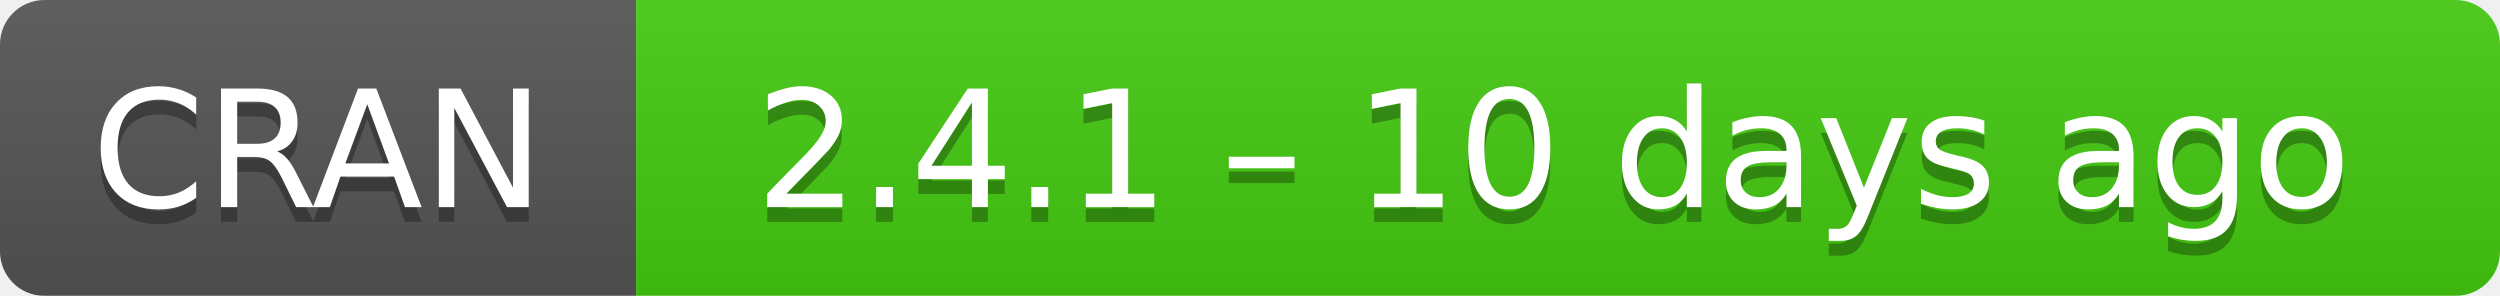
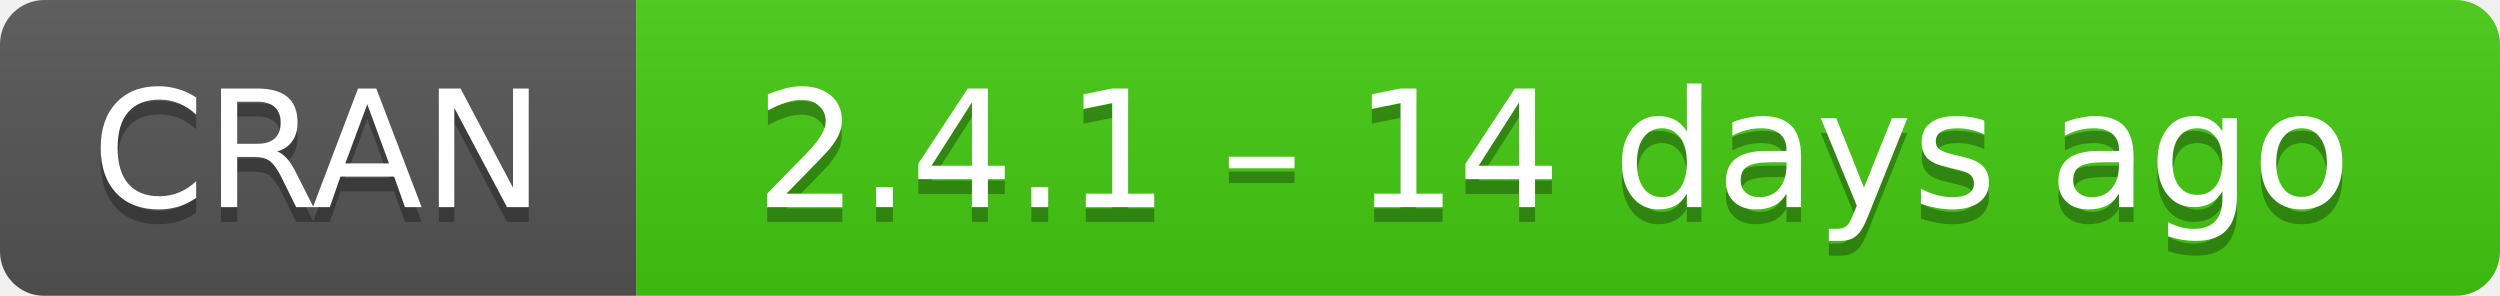
- <svg xmlns="http://www.w3.org/2000/svg" width="169" height="20" aria-label="CRAN 2.4.1 – 10 days ago">
+ <svg xmlns="http://www.w3.org/2000/svg" width="169" height="20" aria-label="CRAN 2.4.1 – 14 days ago">
  <linearGradient id="b" x2="0" y2="100%">
    <stop offset="0" stop-color="#bbb" stop-opacity=".1" />
    <stop offset="1" stop-opacity=".1" />
  </linearGradient>
  <mask id="a">
    <rect width="169" height="20" rx="3" fill="#fff" />
  </mask>
  <g mask="url(#a)">
    <path fill="#555" d="M0 0h43v20H0z" />
    <path fill="#4c1" d="M43 0h147v20H43z" />
    <path fill="url(#b)" d="M0 0h169v20H0z" />
  </g>
  <g fill="#fff" text-anchor="middle" font-family="DejaVu Sans,Verdana,Geneva,sans-serif" font-size="11">
    <text x="21.5" y="15" fill="#010101" fill-opacity=".3">
      CRAN
    </text>
    <text x="21.5" y="14">
      CRAN
    </text>
    <text x="105" y="15" fill="#010101" fill-opacity=".3">
-       2.4.1 – 10 days ago
+       2.4.1 – 14 days ago
    </text>
    <text x="105" y="14">
-       2.4.1 – 10 days ago
+       2.4.1 – 14 days ago
    </text>
  </g>
</svg>
